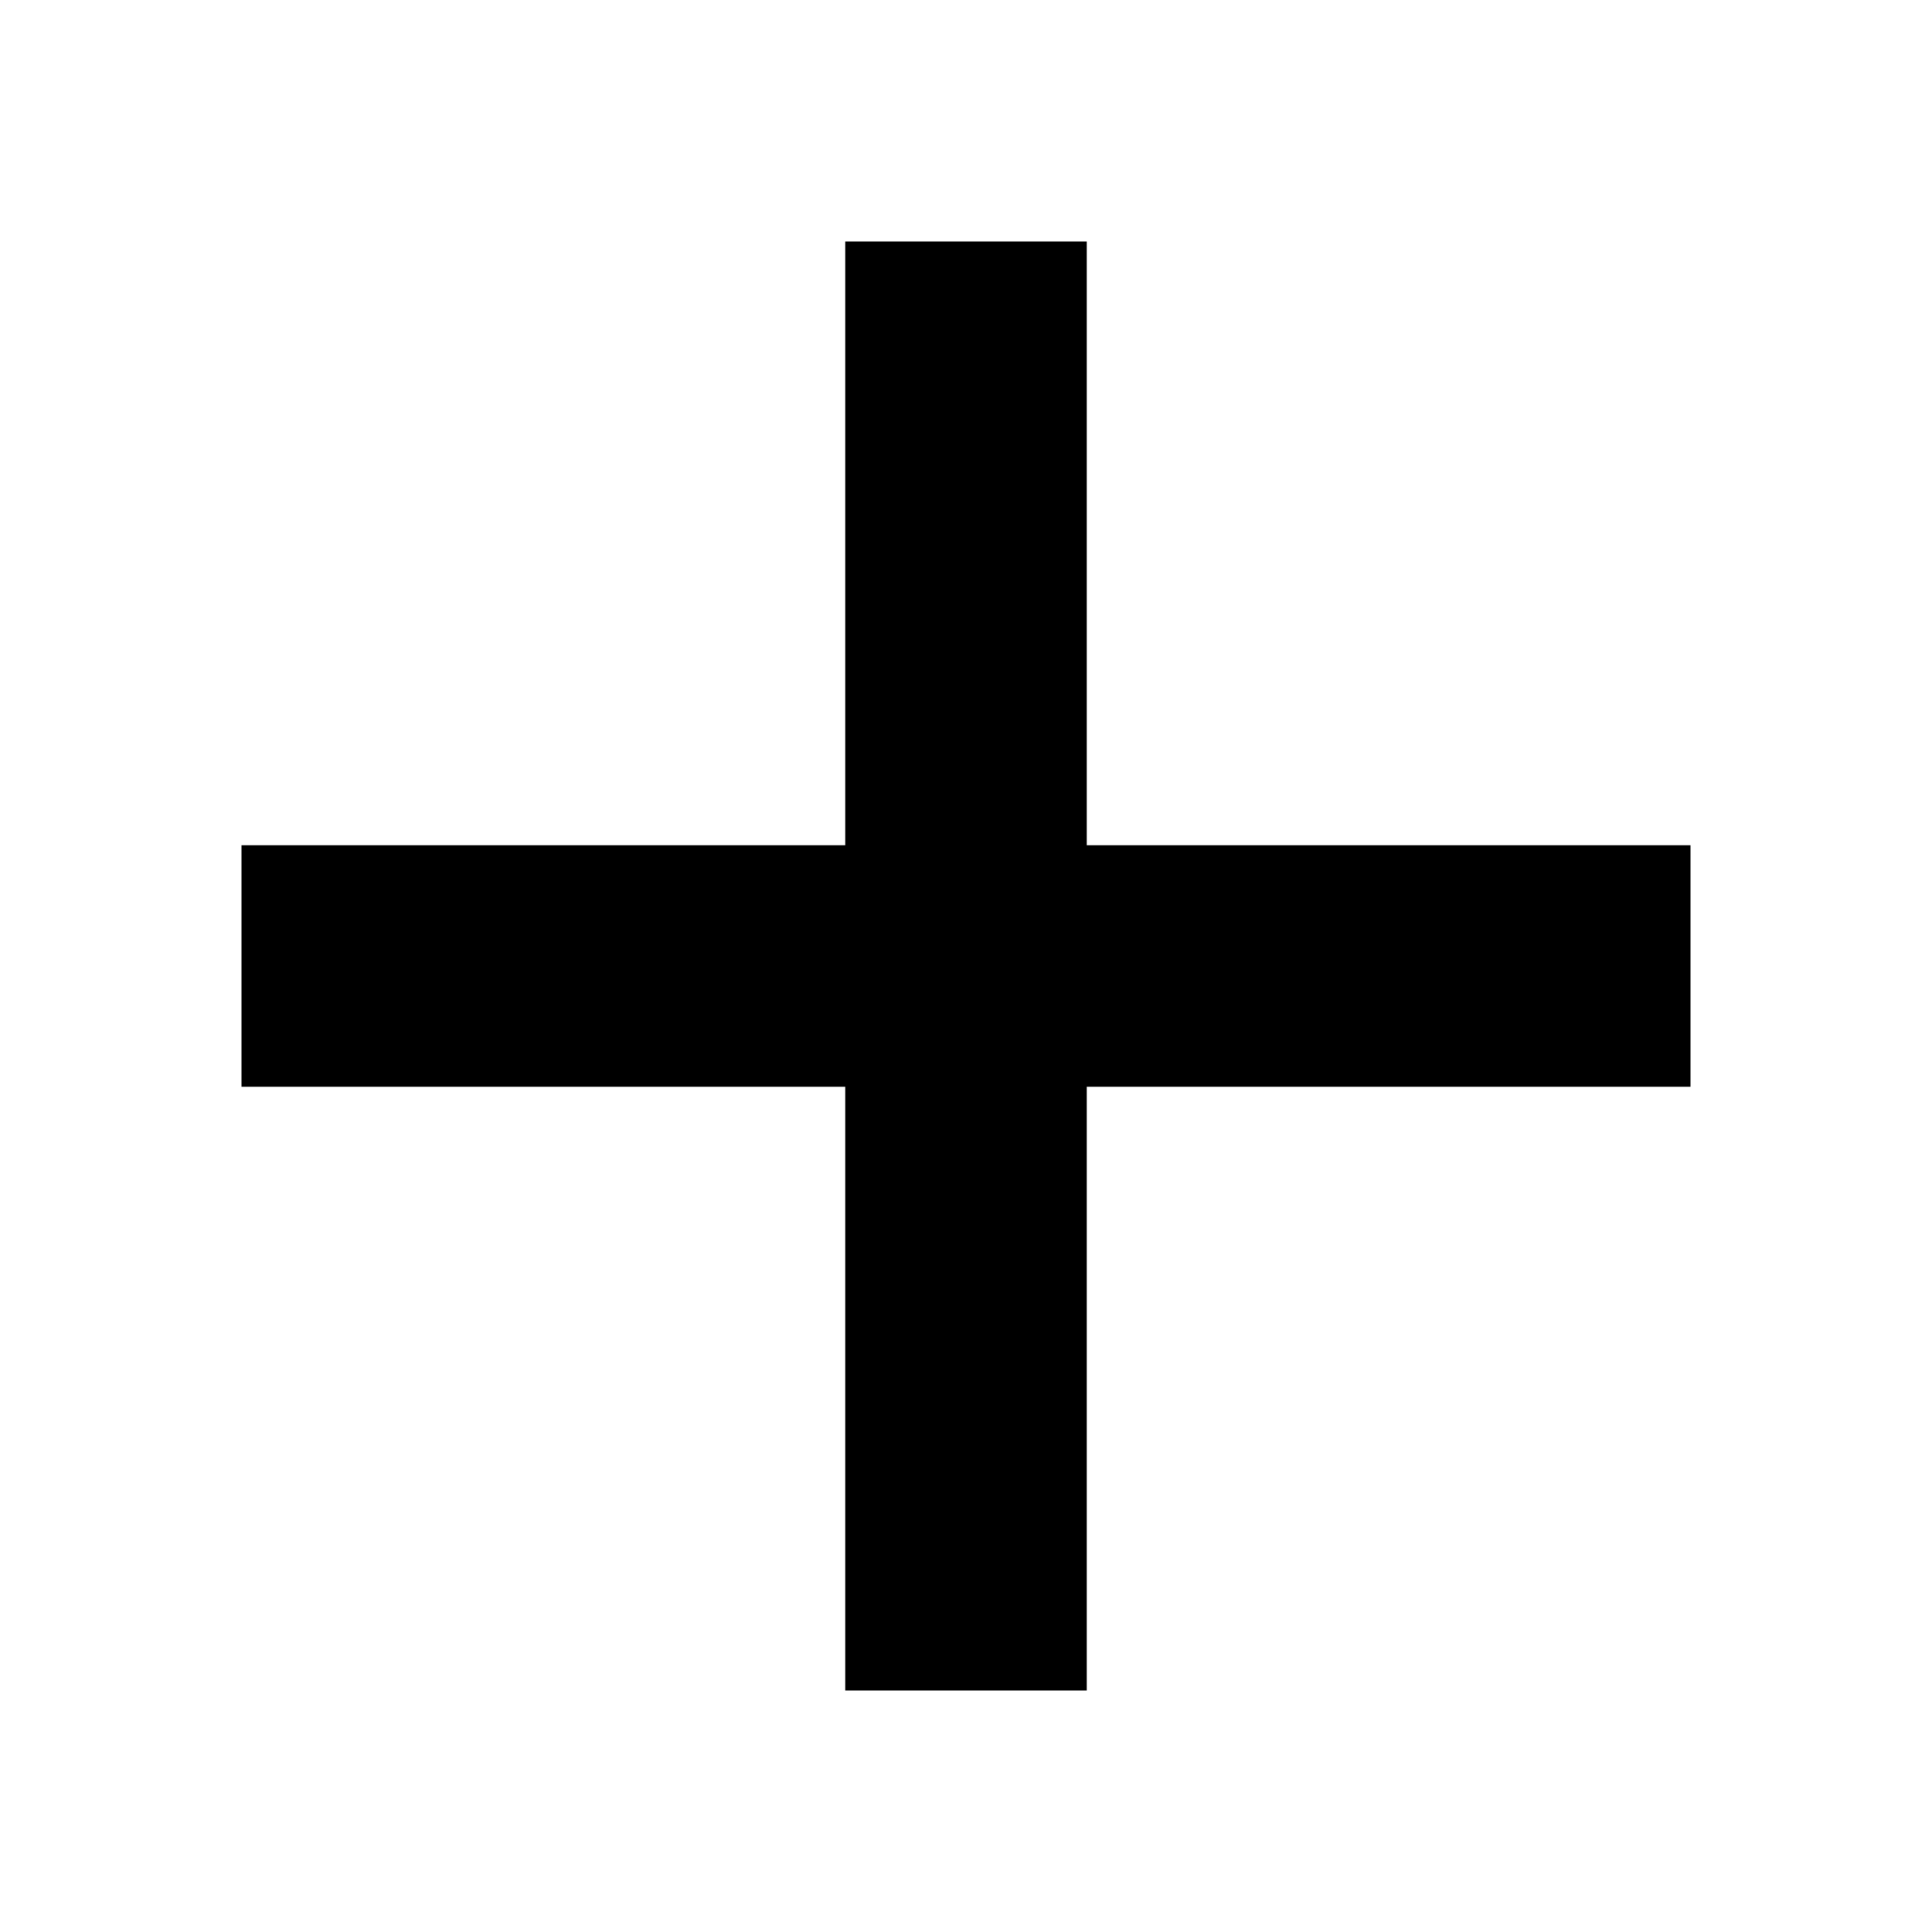
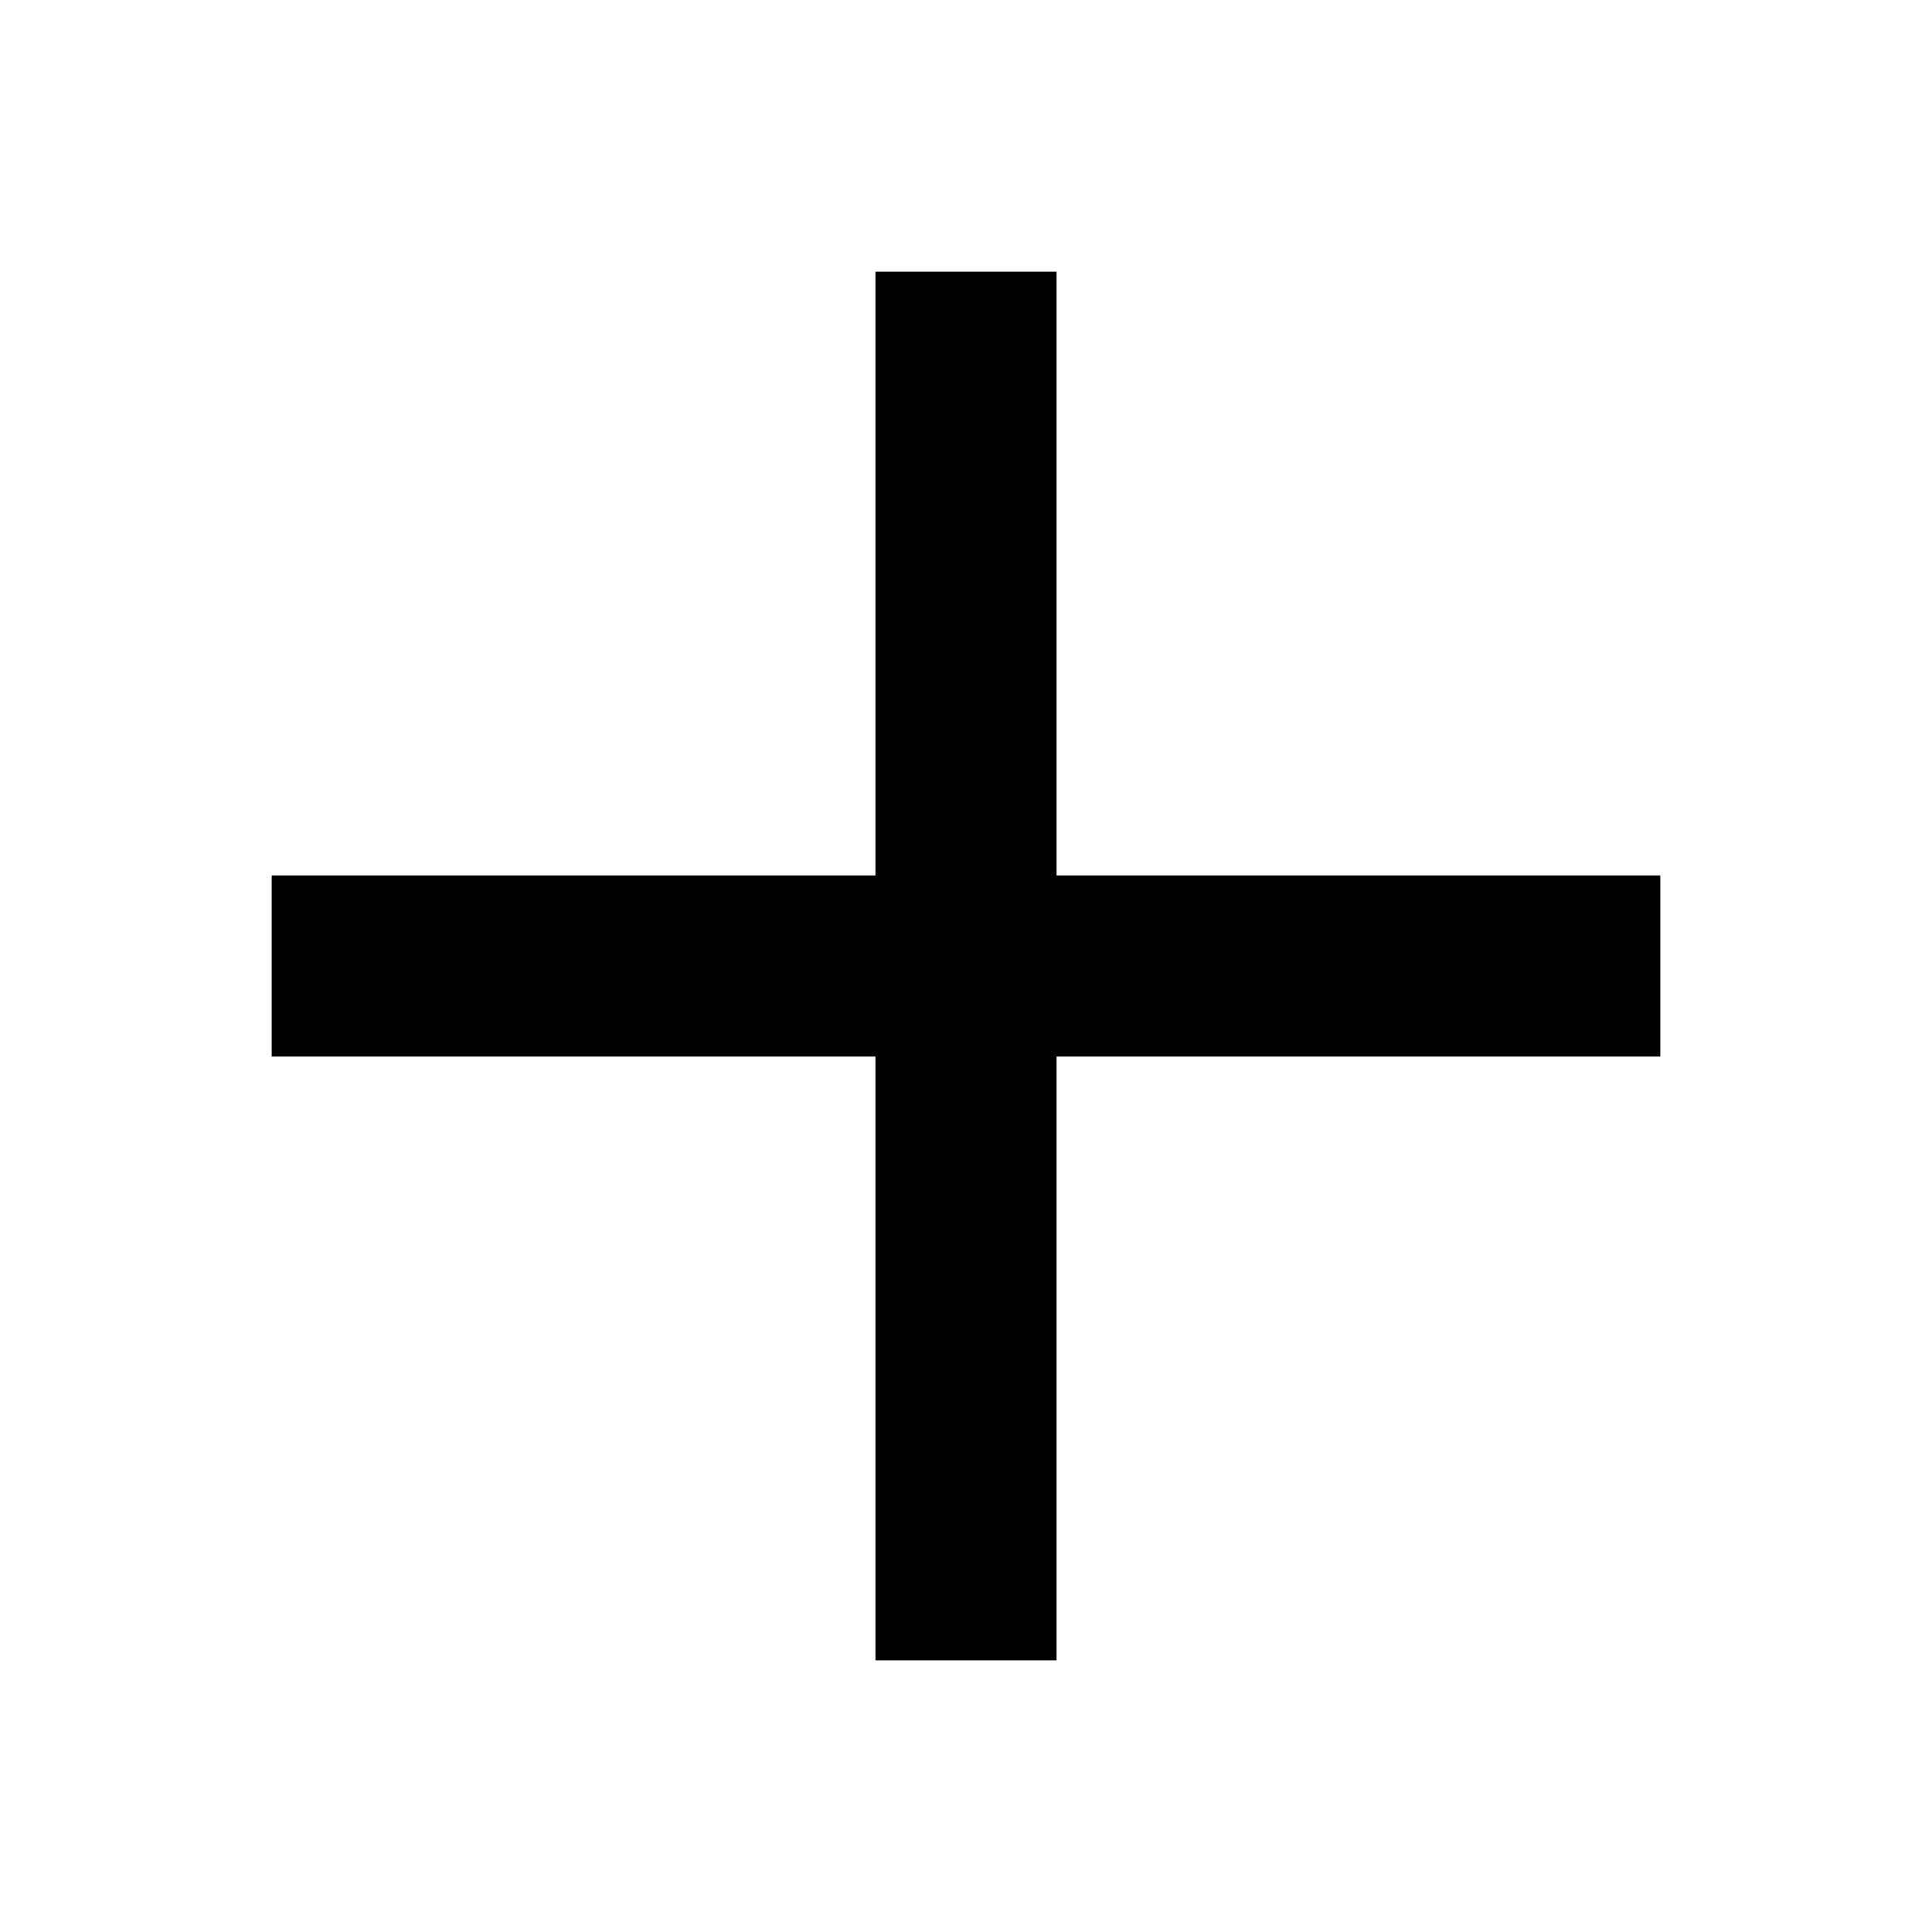
<svg xmlns="http://www.w3.org/2000/svg" width="16" height="16" viewBox="0 0 16 16" fill="none">
-   <path d="M8 3V13M3 8H13" stroke="currentColor" stroke-width="2" stroke-linecap="square" />
+   <path d="M8 3V13M3 8H13" stroke="currentColor" stroke-width="1.5" stroke-linecap="square" />
</svg>
